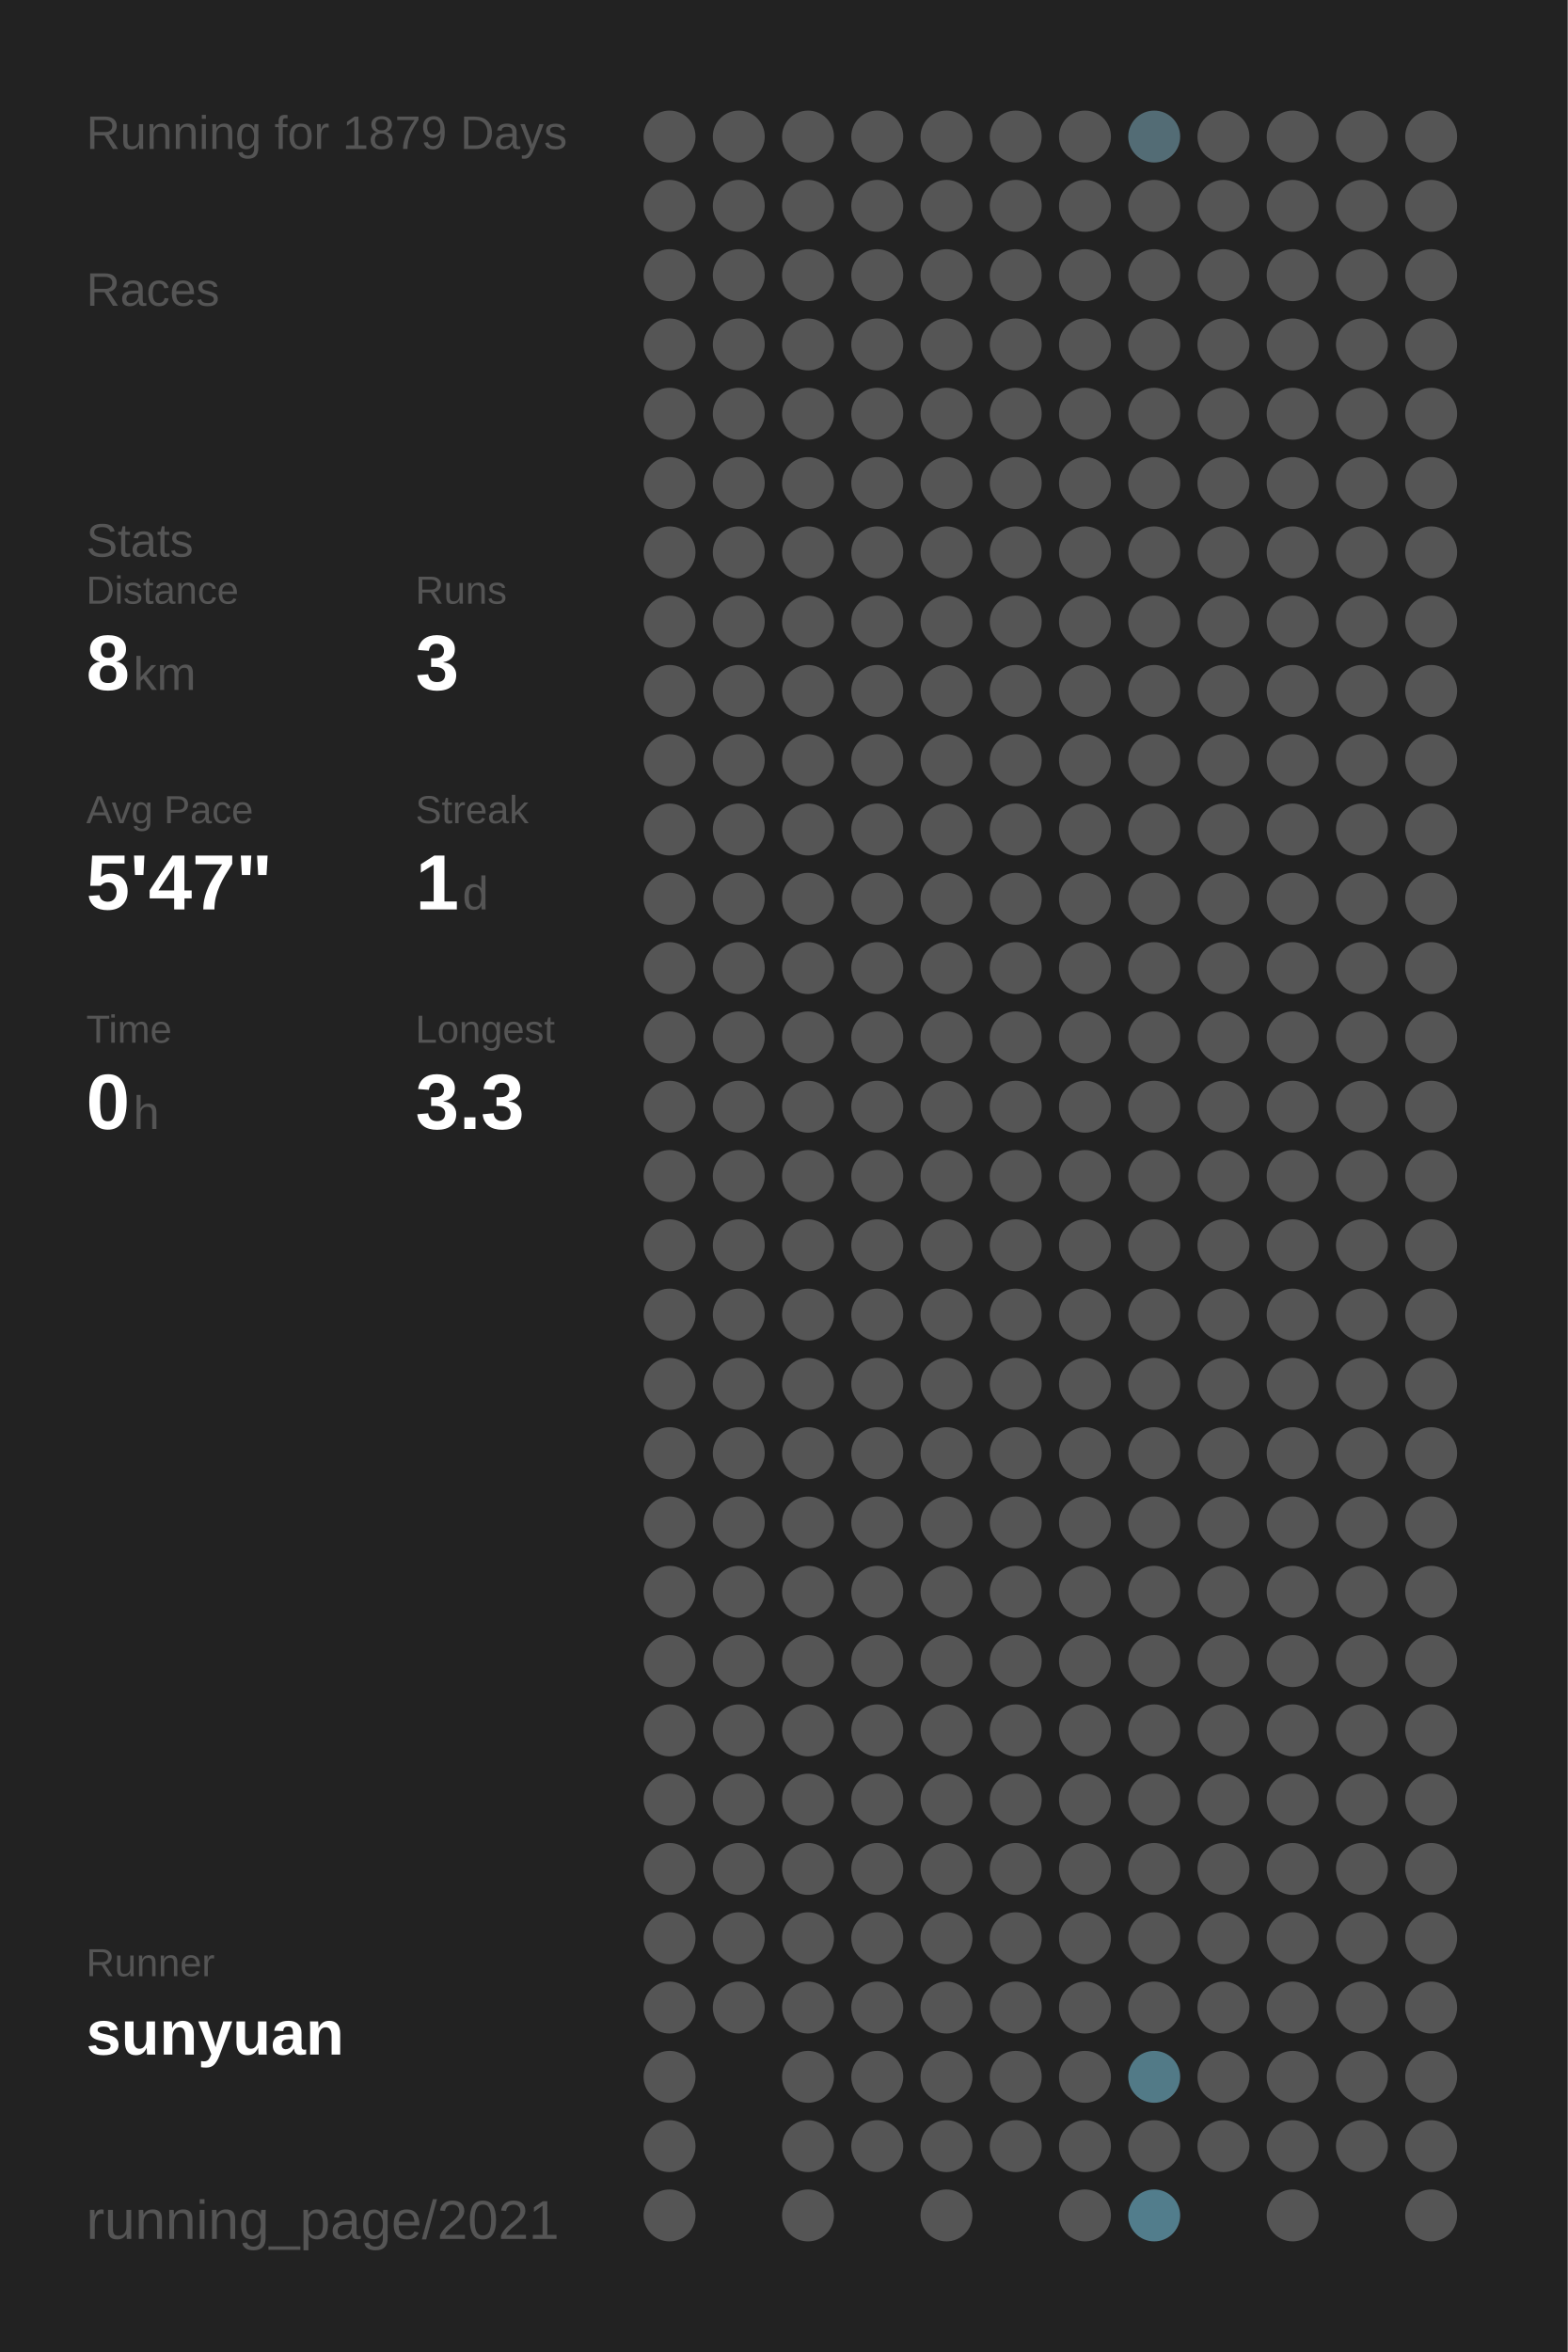
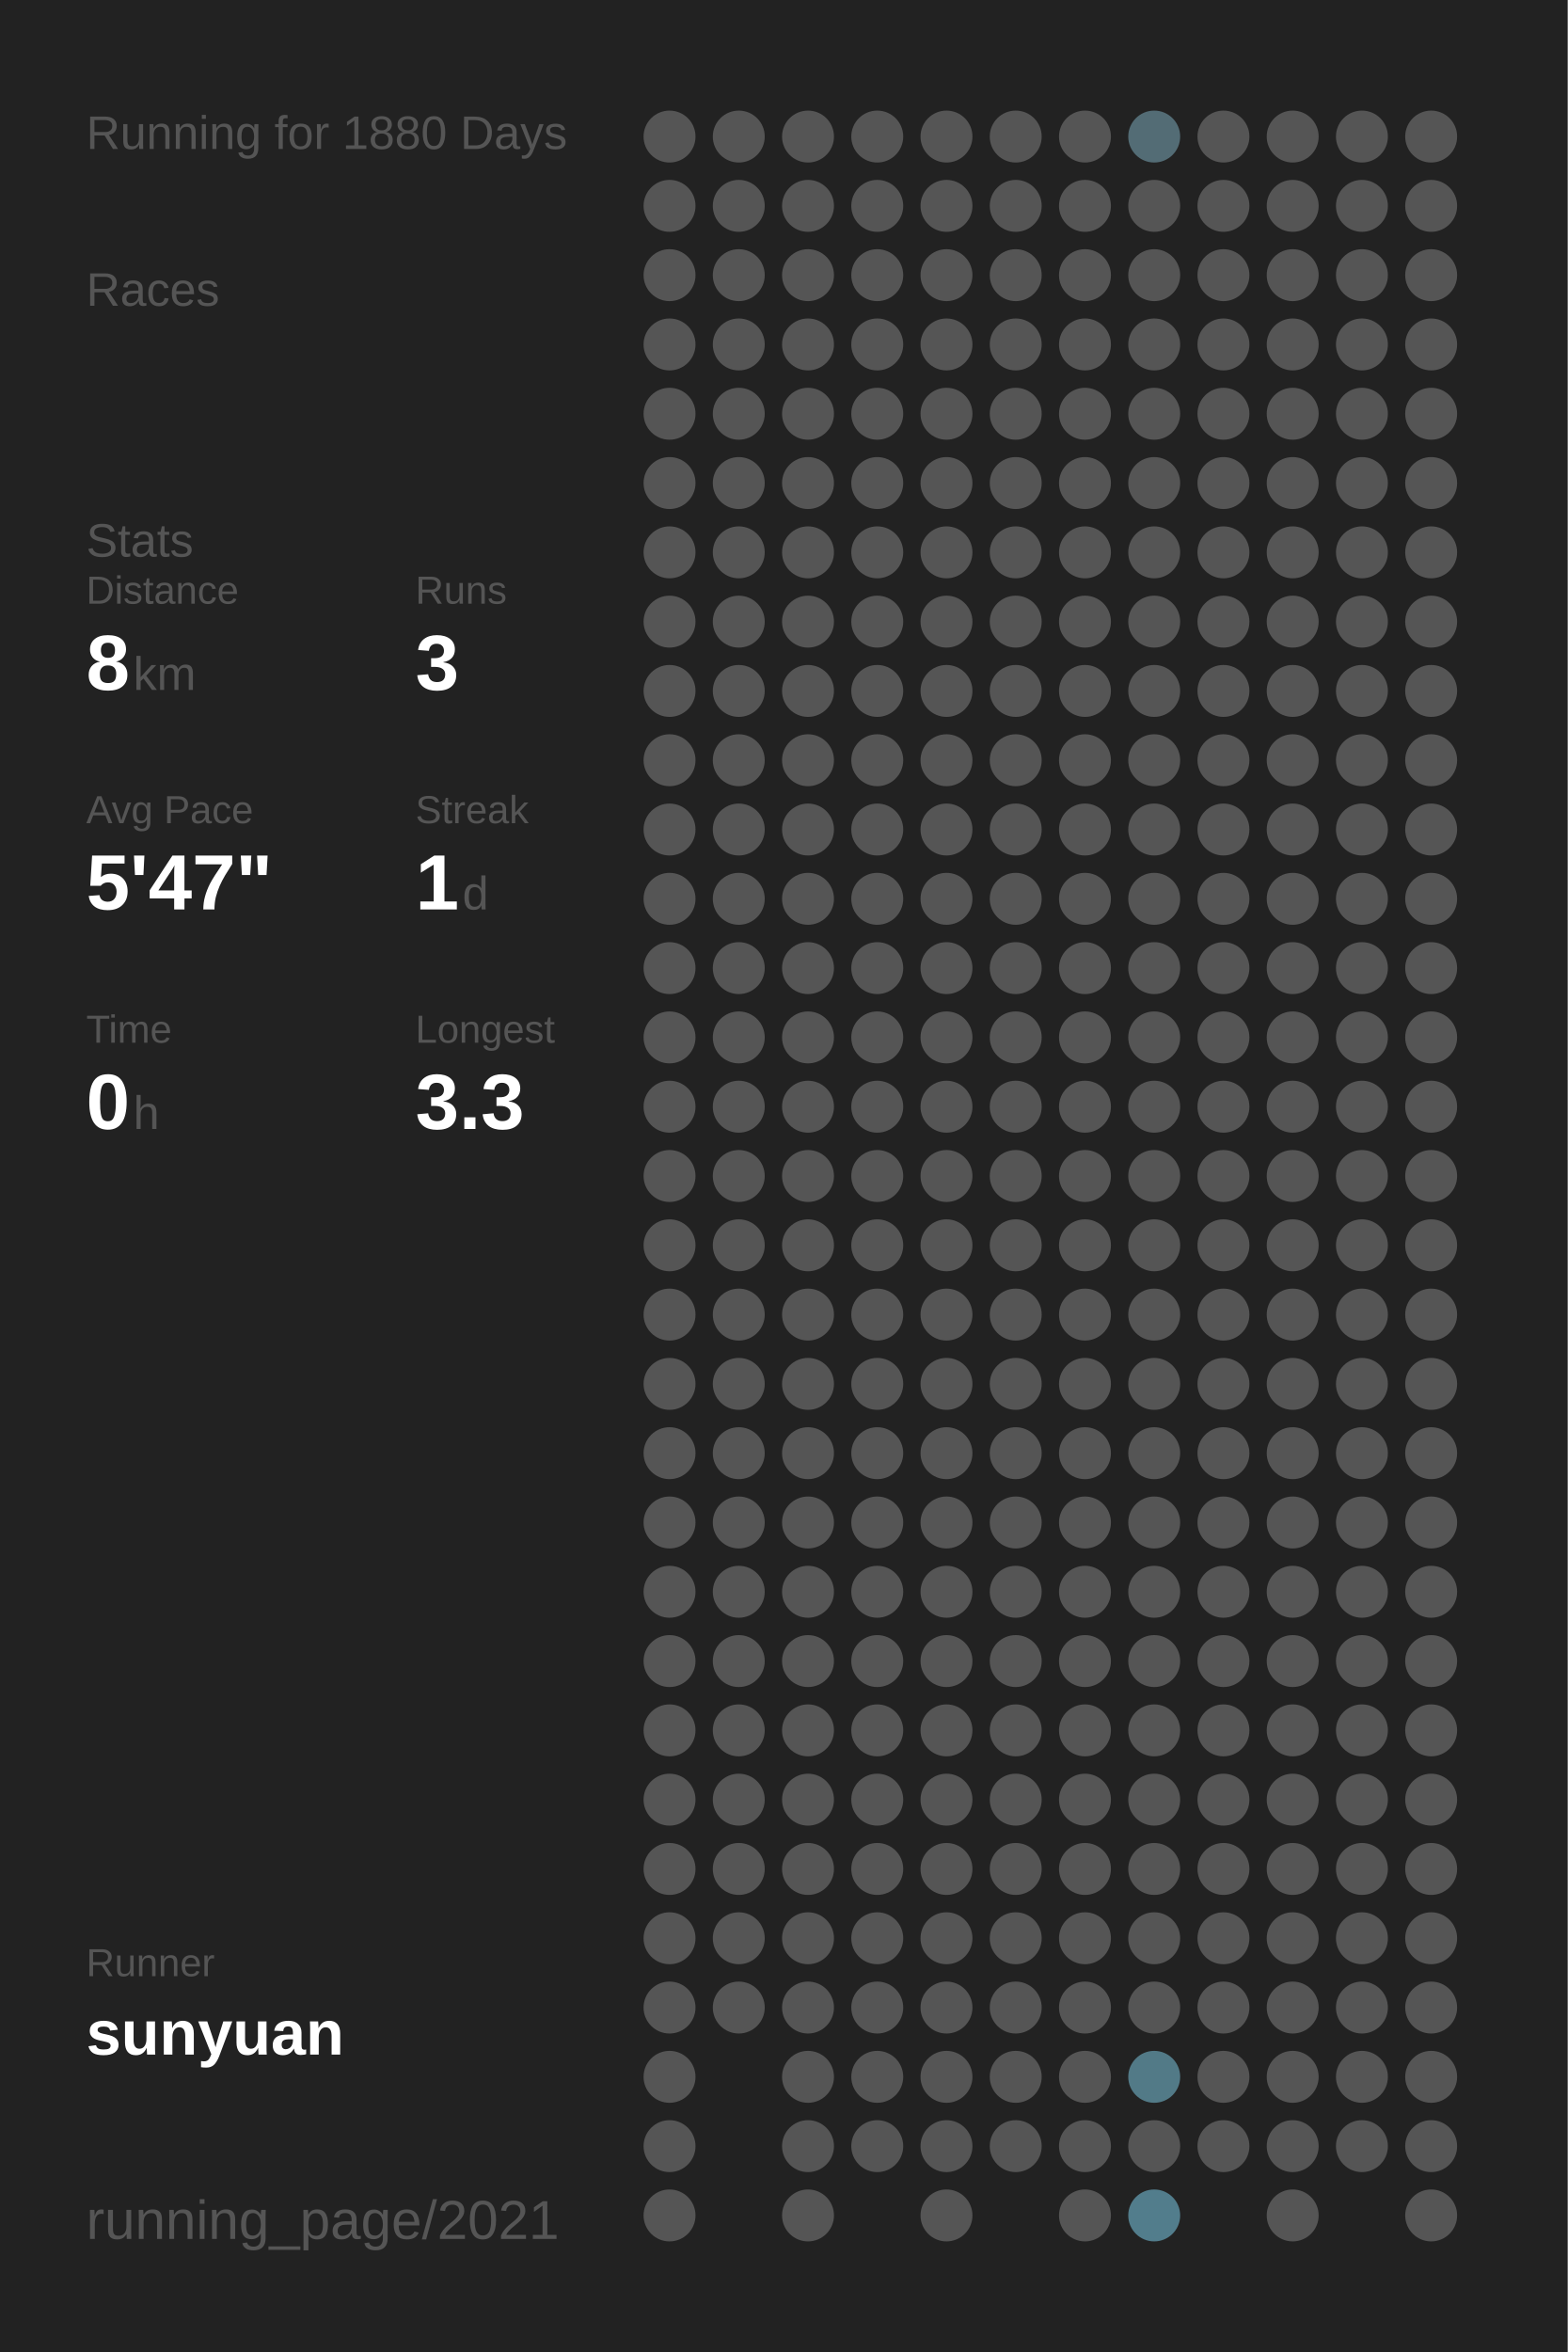
<svg xmlns="http://www.w3.org/2000/svg" baseProfile="full" height="300mm" version="1.1" viewBox="0,0,200,300" width="200mm">
  <defs />
  <rect fill="#222222" height="300" width="200" x="0" y="0" />
-   <text fill="#555555" style="font-size:6px; font-family:Arial;" x="11" y="19">Running for 1879 Days</text>
+   <text fill="#555555" style="font-size:6px; font-family:Arial;" x="11" y="19">Running for 1880 Days</text>
  <text fill="#555555" style="font-size:6px; font-family:Arial;" x="11" y="39">Races</text>
  <text fill="#555555" style="font-size:6px; font-family:Arial;" x="11" y="71">Stats</text>
  <text fill="#555555" style="font-size:5px; font-family:Arial;" x="11" y="77">Distance</text>
  <text fill="#FFFFFF" style="font-size:10px; font-family:Arial; font-weight:bold;" x="11" y="88">8</text>
  <text fill="#555555" style="font-size:6px; font-family:Arial;" x="17" y="88">km</text>
  <text fill="#555555" style="font-size:5px; font-family:Arial;" x="53" y="77">Runs</text>
  <text fill="#FFFFFF" style="font-size:10px; font-family:Arial; font-weight:bold;" x="53" y="88">3</text>
  <text fill="#555555" style="font-size:5px; font-family:Arial;" x="11" y="105">Avg Pace</text>
  <text fill="#FFFFFF" style="font-size:10px; font-family:Arial; font-weight:bold;" x="11" y="116">5'47"</text>
  <text fill="#555555" style="font-size:5px; font-family:Arial;" x="53" y="105">Streak</text>
  <text fill="#FFFFFF" style="font-size:10px; font-family:Arial; font-weight:bold;" x="53" y="116">1</text>
  <text fill="#555555" style="font-size:6px; font-family:Arial;" x="59" y="116">d</text>
  <text fill="#555555" style="font-size:5px; font-family:Arial;" x="11" y="133">Time</text>
  <text fill="#FFFFFF" style="font-size:10px; font-family:Arial; font-weight:bold;" x="11" y="144">0</text>
  <text fill="#555555" style="font-size:6px; font-family:Arial;" x="17" y="144">h</text>
  <text fill="#555555" style="font-size:5px; font-family:Arial;" x="53" y="133">Longest</text>
  <text fill="#FFFFFF" style="font-size:10px; font-family:Arial; font-weight:bold;" x="53" y="144">3.3</text>
  <text fill="#555555" style="font-size:5px; font-family:Arial;" x="11" y="252.065">Runner</text>
  <text fill="#FFFFFF" style="font-size:8px; font-family:Arial; font-weight:bold;" x="11" y="262.065">sunyuan</text>
  <text fill="#555555" style="font-size:7px; font-family:Arial;" x="11" y="285.581">running_page/2021</text>
  <circle cx="85.417" cy="17.419" fill="#555555" r="3.312" />
  <circle cx="85.417" cy="26.258" fill="#555555" r="3.312" />
  <circle cx="85.417" cy="35.097" fill="#555555" r="3.312" />
  <circle cx="85.417" cy="43.935" fill="#555555" r="3.312" />
  <circle cx="85.417" cy="52.774" fill="#555555" r="3.312" />
  <circle cx="85.417" cy="61.613" fill="#555555" r="3.312" />
  <circle cx="85.417" cy="70.452" fill="#555555" r="3.312" />
  <circle cx="85.417" cy="79.29" fill="#555555" r="3.312" />
  <circle cx="85.417" cy="88.129" fill="#555555" r="3.312" />
  <circle cx="85.417" cy="96.968" fill="#555555" r="3.312" />
  <circle cx="85.417" cy="105.806" fill="#555555" r="3.312" />
  <circle cx="85.417" cy="114.645" fill="#555555" r="3.312" />
  <circle cx="85.417" cy="123.484" fill="#555555" r="3.312" />
  <circle cx="85.417" cy="132.323" fill="#555555" r="3.312" />
  <circle cx="85.417" cy="141.161" fill="#555555" r="3.312" />
  <circle cx="85.417" cy="150" fill="#555555" r="3.312" />
  <circle cx="85.417" cy="158.839" fill="#555555" r="3.312" />
  <circle cx="85.417" cy="167.677" fill="#555555" r="3.312" />
  <circle cx="85.417" cy="176.516" fill="#555555" r="3.312" />
  <circle cx="85.417" cy="185.355" fill="#555555" r="3.312" />
  <circle cx="85.417" cy="194.194" fill="#555555" r="3.312" />
  <circle cx="85.417" cy="203.032" fill="#555555" r="3.312" />
  <circle cx="85.417" cy="211.871" fill="#555555" r="3.312" />
  <circle cx="85.417" cy="220.71" fill="#555555" r="3.312" />
  <circle cx="85.417" cy="229.548" fill="#555555" r="3.312" />
  <circle cx="85.417" cy="238.387" fill="#555555" r="3.312" />
  <circle cx="85.417" cy="247.226" fill="#555555" r="3.312" />
  <circle cx="85.417" cy="256.065" fill="#555555" r="3.312" />
  <circle cx="85.417" cy="264.903" fill="#555555" r="3.312" />
  <circle cx="85.417" cy="273.742" fill="#555555" r="3.312" />
  <circle cx="85.417" cy="282.581" fill="#555555" r="3.312" />
  <circle cx="94.25" cy="17.419" fill="#555555" r="3.312" />
  <circle cx="94.25" cy="26.258" fill="#555555" r="3.312" />
  <circle cx="94.25" cy="35.097" fill="#555555" r="3.312" />
  <circle cx="94.25" cy="43.935" fill="#555555" r="3.312" />
  <circle cx="94.25" cy="52.774" fill="#555555" r="3.312" />
  <circle cx="94.25" cy="61.613" fill="#555555" r="3.312" />
  <circle cx="94.25" cy="70.452" fill="#555555" r="3.312" />
  <circle cx="94.25" cy="79.29" fill="#555555" r="3.312" />
  <circle cx="94.25" cy="88.129" fill="#555555" r="3.312" />
  <circle cx="94.25" cy="96.968" fill="#555555" r="3.312" />
  <circle cx="94.25" cy="105.806" fill="#555555" r="3.312" />
  <circle cx="94.25" cy="114.645" fill="#555555" r="3.312" />
  <circle cx="94.25" cy="123.484" fill="#555555" r="3.312" />
  <circle cx="94.25" cy="132.323" fill="#555555" r="3.312" />
  <circle cx="94.25" cy="141.161" fill="#555555" r="3.312" />
  <circle cx="94.25" cy="150" fill="#555555" r="3.312" />
  <circle cx="94.25" cy="158.839" fill="#555555" r="3.312" />
  <circle cx="94.25" cy="167.677" fill="#555555" r="3.312" />
  <circle cx="94.25" cy="176.516" fill="#555555" r="3.312" />
  <circle cx="94.25" cy="185.355" fill="#555555" r="3.312" />
  <circle cx="94.25" cy="194.194" fill="#555555" r="3.312" />
  <circle cx="94.25" cy="203.032" fill="#555555" r="3.312" />
  <circle cx="94.25" cy="211.871" fill="#555555" r="3.312" />
  <circle cx="94.25" cy="220.71" fill="#555555" r="3.312" />
  <circle cx="94.25" cy="229.548" fill="#555555" r="3.312" />
  <circle cx="94.25" cy="238.387" fill="#555555" r="3.312" />
  <circle cx="94.25" cy="247.226" fill="#555555" r="3.312" />
  <circle cx="94.25" cy="256.065" fill="#555555" r="3.312" />
  <circle cx="103.083" cy="17.419" fill="#555555" r="3.312" />
  <circle cx="103.083" cy="26.258" fill="#555555" r="3.312" />
  <circle cx="103.083" cy="35.097" fill="#555555" r="3.312" />
  <circle cx="103.083" cy="43.935" fill="#555555" r="3.312" />
  <circle cx="103.083" cy="52.774" fill="#555555" r="3.312" />
  <circle cx="103.083" cy="61.613" fill="#555555" r="3.312" />
  <circle cx="103.083" cy="70.452" fill="#555555" r="3.312" />
  <circle cx="103.083" cy="79.29" fill="#555555" r="3.312" />
  <circle cx="103.083" cy="88.129" fill="#555555" r="3.312" />
  <circle cx="103.083" cy="96.968" fill="#555555" r="3.312" />
  <circle cx="103.083" cy="105.806" fill="#555555" r="3.312" />
  <circle cx="103.083" cy="114.645" fill="#555555" r="3.312" />
  <circle cx="103.083" cy="123.484" fill="#555555" r="3.312" />
  <circle cx="103.083" cy="132.323" fill="#555555" r="3.312" />
  <circle cx="103.083" cy="141.161" fill="#555555" r="3.312" />
  <circle cx="103.083" cy="150" fill="#555555" r="3.312" />
  <circle cx="103.083" cy="158.839" fill="#555555" r="3.312" />
  <circle cx="103.083" cy="167.677" fill="#555555" r="3.312" />
  <circle cx="103.083" cy="176.516" fill="#555555" r="3.312" />
  <circle cx="103.083" cy="185.355" fill="#555555" r="3.312" />
  <circle cx="103.083" cy="194.194" fill="#555555" r="3.312" />
  <circle cx="103.083" cy="203.032" fill="#555555" r="3.312" />
  <circle cx="103.083" cy="211.871" fill="#555555" r="3.312" />
  <circle cx="103.083" cy="220.71" fill="#555555" r="3.312" />
  <circle cx="103.083" cy="229.548" fill="#555555" r="3.312" />
  <circle cx="103.083" cy="238.387" fill="#555555" r="3.312" />
  <circle cx="103.083" cy="247.226" fill="#555555" r="3.312" />
  <circle cx="103.083" cy="256.065" fill="#555555" r="3.312" />
  <circle cx="103.083" cy="264.903" fill="#555555" r="3.312" />
  <circle cx="103.083" cy="273.742" fill="#555555" r="3.312" />
  <circle cx="103.083" cy="282.581" fill="#555555" r="3.312" />
  <circle cx="111.917" cy="17.419" fill="#555555" r="3.312" />
  <circle cx="111.917" cy="26.258" fill="#555555" r="3.312" />
  <circle cx="111.917" cy="35.097" fill="#555555" r="3.312" />
  <circle cx="111.917" cy="43.935" fill="#555555" r="3.312" />
  <circle cx="111.917" cy="52.774" fill="#555555" r="3.312" />
  <circle cx="111.917" cy="61.613" fill="#555555" r="3.312" />
  <circle cx="111.917" cy="70.452" fill="#555555" r="3.312" />
  <circle cx="111.917" cy="79.29" fill="#555555" r="3.312" />
  <circle cx="111.917" cy="88.129" fill="#555555" r="3.312" />
  <circle cx="111.917" cy="96.968" fill="#555555" r="3.312" />
  <circle cx="111.917" cy="105.806" fill="#555555" r="3.312" />
  <circle cx="111.917" cy="114.645" fill="#555555" r="3.312" />
  <circle cx="111.917" cy="123.484" fill="#555555" r="3.312" />
  <circle cx="111.917" cy="132.323" fill="#555555" r="3.312" />
  <circle cx="111.917" cy="141.161" fill="#555555" r="3.312" />
  <circle cx="111.917" cy="150" fill="#555555" r="3.312" />
  <circle cx="111.917" cy="158.839" fill="#555555" r="3.312" />
  <circle cx="111.917" cy="167.677" fill="#555555" r="3.312" />
  <circle cx="111.917" cy="176.516" fill="#555555" r="3.312" />
  <circle cx="111.917" cy="185.355" fill="#555555" r="3.312" />
  <circle cx="111.917" cy="194.194" fill="#555555" r="3.312" />
  <circle cx="111.917" cy="203.032" fill="#555555" r="3.312" />
  <circle cx="111.917" cy="211.871" fill="#555555" r="3.312" />
  <circle cx="111.917" cy="220.71" fill="#555555" r="3.312" />
  <circle cx="111.917" cy="229.548" fill="#555555" r="3.312" />
  <circle cx="111.917" cy="238.387" fill="#555555" r="3.312" />
  <circle cx="111.917" cy="247.226" fill="#555555" r="3.312" />
  <circle cx="111.917" cy="256.065" fill="#555555" r="3.312" />
  <circle cx="111.917" cy="264.903" fill="#555555" r="3.312" />
  <circle cx="111.917" cy="273.742" fill="#555555" r="3.312" />
  <circle cx="120.75" cy="17.419" fill="#555555" r="3.312" />
  <circle cx="120.75" cy="26.258" fill="#555555" r="3.312" />
  <circle cx="120.75" cy="35.097" fill="#555555" r="3.312" />
  <circle cx="120.75" cy="43.935" fill="#555555" r="3.312" />
  <circle cx="120.75" cy="52.774" fill="#555555" r="3.312" />
  <circle cx="120.75" cy="61.613" fill="#555555" r="3.312" />
  <circle cx="120.75" cy="70.452" fill="#555555" r="3.312" />
  <circle cx="120.75" cy="79.29" fill="#555555" r="3.312" />
  <circle cx="120.75" cy="88.129" fill="#555555" r="3.312" />
  <circle cx="120.75" cy="96.968" fill="#555555" r="3.312" />
  <circle cx="120.75" cy="105.806" fill="#555555" r="3.312" />
  <circle cx="120.75" cy="114.645" fill="#555555" r="3.312" />
  <circle cx="120.75" cy="123.484" fill="#555555" r="3.312" />
  <circle cx="120.75" cy="132.323" fill="#555555" r="3.312" />
  <circle cx="120.75" cy="141.161" fill="#555555" r="3.312" />
  <circle cx="120.75" cy="150" fill="#555555" r="3.312" />
  <circle cx="120.75" cy="158.839" fill="#555555" r="3.312" />
  <circle cx="120.75" cy="167.677" fill="#555555" r="3.312" />
  <circle cx="120.75" cy="176.516" fill="#555555" r="3.312" />
  <circle cx="120.75" cy="185.355" fill="#555555" r="3.312" />
  <circle cx="120.75" cy="194.194" fill="#555555" r="3.312" />
  <circle cx="120.75" cy="203.032" fill="#555555" r="3.312" />
  <circle cx="120.75" cy="211.871" fill="#555555" r="3.312" />
  <circle cx="120.75" cy="220.71" fill="#555555" r="3.312" />
  <circle cx="120.75" cy="229.548" fill="#555555" r="3.312" />
  <circle cx="120.75" cy="238.387" fill="#555555" r="3.312" />
  <circle cx="120.75" cy="247.226" fill="#555555" r="3.312" />
  <circle cx="120.75" cy="256.065" fill="#555555" r="3.312" />
  <circle cx="120.75" cy="264.903" fill="#555555" r="3.312" />
  <circle cx="120.75" cy="273.742" fill="#555555" r="3.312" />
  <circle cx="120.75" cy="282.581" fill="#555555" r="3.312" />
  <circle cx="129.583" cy="17.419" fill="#555555" r="3.312" />
  <circle cx="129.583" cy="26.258" fill="#555555" r="3.312" />
  <circle cx="129.583" cy="35.097" fill="#555555" r="3.312" />
  <circle cx="129.583" cy="43.935" fill="#555555" r="3.312" />
  <circle cx="129.583" cy="52.774" fill="#555555" r="3.312" />
  <circle cx="129.583" cy="61.613" fill="#555555" r="3.312" />
  <circle cx="129.583" cy="70.452" fill="#555555" r="3.312" />
  <circle cx="129.583" cy="79.29" fill="#555555" r="3.312" />
  <circle cx="129.583" cy="88.129" fill="#555555" r="3.312" />
  <circle cx="129.583" cy="96.968" fill="#555555" r="3.312" />
  <circle cx="129.583" cy="105.806" fill="#555555" r="3.312" />
  <circle cx="129.583" cy="114.645" fill="#555555" r="3.312" />
  <circle cx="129.583" cy="123.484" fill="#555555" r="3.312" />
  <circle cx="129.583" cy="132.323" fill="#555555" r="3.312" />
  <circle cx="129.583" cy="141.161" fill="#555555" r="3.312" />
  <circle cx="129.583" cy="150" fill="#555555" r="3.312" />
  <circle cx="129.583" cy="158.839" fill="#555555" r="3.312" />
  <circle cx="129.583" cy="167.677" fill="#555555" r="3.312" />
  <circle cx="129.583" cy="176.516" fill="#555555" r="3.312" />
  <circle cx="129.583" cy="185.355" fill="#555555" r="3.312" />
  <circle cx="129.583" cy="194.194" fill="#555555" r="3.312" />
  <circle cx="129.583" cy="203.032" fill="#555555" r="3.312" />
  <circle cx="129.583" cy="211.871" fill="#555555" r="3.312" />
  <circle cx="129.583" cy="220.71" fill="#555555" r="3.312" />
  <circle cx="129.583" cy="229.548" fill="#555555" r="3.312" />
  <circle cx="129.583" cy="238.387" fill="#555555" r="3.312" />
  <circle cx="129.583" cy="247.226" fill="#555555" r="3.312" />
  <circle cx="129.583" cy="256.065" fill="#555555" r="3.312" />
  <circle cx="129.583" cy="264.903" fill="#555555" r="3.312" />
  <circle cx="129.583" cy="273.742" fill="#555555" r="3.312" />
  <circle cx="138.417" cy="17.419" fill="#555555" r="3.312" />
  <circle cx="138.417" cy="26.258" fill="#555555" r="3.312" />
  <circle cx="138.417" cy="35.097" fill="#555555" r="3.312" />
  <circle cx="138.417" cy="43.935" fill="#555555" r="3.312" />
  <circle cx="138.417" cy="52.774" fill="#555555" r="3.312" />
  <circle cx="138.417" cy="61.613" fill="#555555" r="3.312" />
  <circle cx="138.417" cy="70.452" fill="#555555" r="3.312" />
  <circle cx="138.417" cy="79.29" fill="#555555" r="3.312" />
  <circle cx="138.417" cy="88.129" fill="#555555" r="3.312" />
  <circle cx="138.417" cy="96.968" fill="#555555" r="3.312" />
  <circle cx="138.417" cy="105.806" fill="#555555" r="3.312" />
  <circle cx="138.417" cy="114.645" fill="#555555" r="3.312" />
  <circle cx="138.417" cy="123.484" fill="#555555" r="3.312" />
  <circle cx="138.417" cy="132.323" fill="#555555" r="3.312" />
  <circle cx="138.417" cy="141.161" fill="#555555" r="3.312" />
  <circle cx="138.417" cy="150" fill="#555555" r="3.312" />
  <circle cx="138.417" cy="158.839" fill="#555555" r="3.312" />
  <circle cx="138.417" cy="167.677" fill="#555555" r="3.312" />
  <circle cx="138.417" cy="176.516" fill="#555555" r="3.312" />
  <circle cx="138.417" cy="185.355" fill="#555555" r="3.312" />
  <circle cx="138.417" cy="194.194" fill="#555555" r="3.312" />
  <circle cx="138.417" cy="203.032" fill="#555555" r="3.312" />
  <circle cx="138.417" cy="211.871" fill="#555555" r="3.312" />
  <circle cx="138.417" cy="220.71" fill="#555555" r="3.312" />
  <circle cx="138.417" cy="229.548" fill="#555555" r="3.312" />
  <circle cx="138.417" cy="238.387" fill="#555555" r="3.312" />
  <circle cx="138.417" cy="247.226" fill="#555555" r="3.312" />
  <circle cx="138.417" cy="256.065" fill="#555555" r="3.312" />
  <circle cx="138.417" cy="264.903" fill="#555555" r="3.312" />
  <circle cx="138.417" cy="273.742" fill="#555555" r="3.312" />
  <circle cx="138.417" cy="282.581" fill="#555555" r="3.312" />
  <circle cx="147.25" cy="17.419" fill="#536c75" r="3.312" />
  <circle cx="147.25" cy="26.258" fill="#555555" r="3.312" />
  <circle cx="147.25" cy="35.097" fill="#555555" r="3.312" />
  <circle cx="147.25" cy="43.935" fill="#555555" r="3.312" />
  <circle cx="147.25" cy="52.774" fill="#555555" r="3.312" />
  <circle cx="147.25" cy="61.613" fill="#555555" r="3.312" />
  <circle cx="147.25" cy="70.452" fill="#555555" r="3.312" />
  <circle cx="147.25" cy="79.29" fill="#555555" r="3.312" />
  <circle cx="147.25" cy="88.129" fill="#555555" r="3.312" />
  <circle cx="147.25" cy="96.968" fill="#555555" r="3.312" />
  <circle cx="147.25" cy="105.806" fill="#555555" r="3.312" />
  <circle cx="147.25" cy="114.645" fill="#555555" r="3.312" />
  <circle cx="147.25" cy="123.484" fill="#555555" r="3.312" />
  <circle cx="147.25" cy="132.323" fill="#555555" r="3.312" />
  <circle cx="147.25" cy="141.161" fill="#555555" r="3.312" />
  <circle cx="147.25" cy="150" fill="#555555" r="3.312" />
  <circle cx="147.25" cy="158.839" fill="#555555" r="3.312" />
  <circle cx="147.25" cy="167.677" fill="#555555" r="3.312" />
  <circle cx="147.25" cy="176.516" fill="#555555" r="3.312" />
  <circle cx="147.25" cy="185.355" fill="#555555" r="3.312" />
  <circle cx="147.25" cy="194.194" fill="#555555" r="3.312" />
  <circle cx="147.25" cy="203.032" fill="#555555" r="3.312" />
  <circle cx="147.25" cy="211.871" fill="#555555" r="3.312" />
  <circle cx="147.25" cy="220.71" fill="#555555" r="3.312" />
  <circle cx="147.25" cy="229.548" fill="#555555" r="3.312" />
  <circle cx="147.25" cy="238.387" fill="#555555" r="3.312" />
  <circle cx="147.25" cy="247.226" fill="#555555" r="3.312" />
  <circle cx="147.25" cy="256.065" fill="#555555" r="3.312" />
  <circle cx="147.25" cy="264.903" fill="#527a87" r="3.312" />
  <circle cx="147.25" cy="273.742" fill="#555555" r="3.312" />
  <circle cx="147.25" cy="282.581" fill="#527d8c" r="3.312" />
  <circle cx="156.083" cy="17.419" fill="#555555" r="3.312" />
  <circle cx="156.083" cy="26.258" fill="#555555" r="3.312" />
  <circle cx="156.083" cy="35.097" fill="#555555" r="3.312" />
  <circle cx="156.083" cy="43.935" fill="#555555" r="3.312" />
  <circle cx="156.083" cy="52.774" fill="#555555" r="3.312" />
  <circle cx="156.083" cy="61.613" fill="#555555" r="3.312" />
  <circle cx="156.083" cy="70.452" fill="#555555" r="3.312" />
  <circle cx="156.083" cy="79.29" fill="#555555" r="3.312" />
  <circle cx="156.083" cy="88.129" fill="#555555" r="3.312" />
  <circle cx="156.083" cy="96.968" fill="#555555" r="3.312" />
  <circle cx="156.083" cy="105.806" fill="#555555" r="3.312" />
  <circle cx="156.083" cy="114.645" fill="#555555" r="3.312" />
  <circle cx="156.083" cy="123.484" fill="#555555" r="3.312" />
  <circle cx="156.083" cy="132.323" fill="#555555" r="3.312" />
  <circle cx="156.083" cy="141.161" fill="#555555" r="3.312" />
  <circle cx="156.083" cy="150" fill="#555555" r="3.312" />
  <circle cx="156.083" cy="158.839" fill="#555555" r="3.312" />
  <circle cx="156.083" cy="167.677" fill="#555555" r="3.312" />
  <circle cx="156.083" cy="176.516" fill="#555555" r="3.312" />
  <circle cx="156.083" cy="185.355" fill="#555555" r="3.312" />
  <circle cx="156.083" cy="194.194" fill="#555555" r="3.312" />
  <circle cx="156.083" cy="203.032" fill="#555555" r="3.312" />
  <circle cx="156.083" cy="211.871" fill="#555555" r="3.312" />
  <circle cx="156.083" cy="220.71" fill="#555555" r="3.312" />
  <circle cx="156.083" cy="229.548" fill="#555555" r="3.312" />
  <circle cx="156.083" cy="238.387" fill="#555555" r="3.312" />
  <circle cx="156.083" cy="247.226" fill="#555555" r="3.312" />
  <circle cx="156.083" cy="256.065" fill="#555555" r="3.312" />
  <circle cx="156.083" cy="264.903" fill="#555555" r="3.312" />
  <circle cx="156.083" cy="273.742" fill="#555555" r="3.312" />
  <circle cx="164.917" cy="17.419" fill="#555555" r="3.312" />
  <circle cx="164.917" cy="26.258" fill="#555555" r="3.312" />
  <circle cx="164.917" cy="35.097" fill="#555555" r="3.312" />
  <circle cx="164.917" cy="43.935" fill="#555555" r="3.312" />
  <circle cx="164.917" cy="52.774" fill="#555555" r="3.312" />
  <circle cx="164.917" cy="61.613" fill="#555555" r="3.312" />
  <circle cx="164.917" cy="70.452" fill="#555555" r="3.312" />
  <circle cx="164.917" cy="79.29" fill="#555555" r="3.312" />
  <circle cx="164.917" cy="88.129" fill="#555555" r="3.312" />
  <circle cx="164.917" cy="96.968" fill="#555555" r="3.312" />
  <circle cx="164.917" cy="105.806" fill="#555555" r="3.312" />
  <circle cx="164.917" cy="114.645" fill="#555555" r="3.312" />
  <circle cx="164.917" cy="123.484" fill="#555555" r="3.312" />
  <circle cx="164.917" cy="132.323" fill="#555555" r="3.312" />
  <circle cx="164.917" cy="141.161" fill="#555555" r="3.312" />
  <circle cx="164.917" cy="150" fill="#555555" r="3.312" />
  <circle cx="164.917" cy="158.839" fill="#555555" r="3.312" />
  <circle cx="164.917" cy="167.677" fill="#555555" r="3.312" />
  <circle cx="164.917" cy="176.516" fill="#555555" r="3.312" />
  <circle cx="164.917" cy="185.355" fill="#555555" r="3.312" />
  <circle cx="164.917" cy="194.194" fill="#555555" r="3.312" />
  <circle cx="164.917" cy="203.032" fill="#555555" r="3.312" />
  <circle cx="164.917" cy="211.871" fill="#555555" r="3.312" />
  <circle cx="164.917" cy="220.71" fill="#555555" r="3.312" />
  <circle cx="164.917" cy="229.548" fill="#555555" r="3.312" />
  <circle cx="164.917" cy="238.387" fill="#555555" r="3.312" />
  <circle cx="164.917" cy="247.226" fill="#555555" r="3.312" />
  <circle cx="164.917" cy="256.065" fill="#555555" r="3.312" />
  <circle cx="164.917" cy="264.903" fill="#555555" r="3.312" />
  <circle cx="164.917" cy="273.742" fill="#555555" r="3.312" />
  <circle cx="164.917" cy="282.581" fill="#555555" r="3.312" />
  <circle cx="173.75" cy="17.419" fill="#555555" r="3.312" />
  <circle cx="173.75" cy="26.258" fill="#555555" r="3.312" />
  <circle cx="173.75" cy="35.097" fill="#555555" r="3.312" />
  <circle cx="173.75" cy="43.935" fill="#555555" r="3.312" />
  <circle cx="173.75" cy="52.774" fill="#555555" r="3.312" />
  <circle cx="173.75" cy="61.613" fill="#555555" r="3.312" />
  <circle cx="173.75" cy="70.452" fill="#555555" r="3.312" />
  <circle cx="173.75" cy="79.29" fill="#555555" r="3.312" />
  <circle cx="173.75" cy="88.129" fill="#555555" r="3.312" />
  <circle cx="173.75" cy="96.968" fill="#555555" r="3.312" />
  <circle cx="173.75" cy="105.806" fill="#555555" r="3.312" />
  <circle cx="173.75" cy="114.645" fill="#555555" r="3.312" />
  <circle cx="173.75" cy="123.484" fill="#555555" r="3.312" />
  <circle cx="173.75" cy="132.323" fill="#555555" r="3.312" />
  <circle cx="173.75" cy="141.161" fill="#555555" r="3.312" />
  <circle cx="173.75" cy="150" fill="#555555" r="3.312" />
  <circle cx="173.75" cy="158.839" fill="#555555" r="3.312" />
  <circle cx="173.75" cy="167.677" fill="#555555" r="3.312" />
  <circle cx="173.75" cy="176.516" fill="#555555" r="3.312" />
  <circle cx="173.75" cy="185.355" fill="#555555" r="3.312" />
  <circle cx="173.75" cy="194.194" fill="#555555" r="3.312" />
  <circle cx="173.75" cy="203.032" fill="#555555" r="3.312" />
  <circle cx="173.75" cy="211.871" fill="#555555" r="3.312" />
  <circle cx="173.75" cy="220.71" fill="#555555" r="3.312" />
  <circle cx="173.75" cy="229.548" fill="#555555" r="3.312" />
  <circle cx="173.75" cy="238.387" fill="#555555" r="3.312" />
  <circle cx="173.75" cy="247.226" fill="#555555" r="3.312" />
  <circle cx="173.75" cy="256.065" fill="#555555" r="3.312" />
  <circle cx="173.75" cy="264.903" fill="#555555" r="3.312" />
  <circle cx="173.75" cy="273.742" fill="#555555" r="3.312" />
  <circle cx="182.583" cy="17.419" fill="#555555" r="3.312" />
  <circle cx="182.583" cy="26.258" fill="#555555" r="3.312" />
  <circle cx="182.583" cy="35.097" fill="#555555" r="3.312" />
  <circle cx="182.583" cy="43.935" fill="#555555" r="3.312" />
  <circle cx="182.583" cy="52.774" fill="#555555" r="3.312" />
  <circle cx="182.583" cy="61.613" fill="#555555" r="3.312" />
  <circle cx="182.583" cy="70.452" fill="#555555" r="3.312" />
  <circle cx="182.583" cy="79.29" fill="#555555" r="3.312" />
  <circle cx="182.583" cy="88.129" fill="#555555" r="3.312" />
  <circle cx="182.583" cy="96.968" fill="#555555" r="3.312" />
  <circle cx="182.583" cy="105.806" fill="#555555" r="3.312" />
  <circle cx="182.583" cy="114.645" fill="#555555" r="3.312" />
  <circle cx="182.583" cy="123.484" fill="#555555" r="3.312" />
  <circle cx="182.583" cy="132.323" fill="#555555" r="3.312" />
  <circle cx="182.583" cy="141.161" fill="#555555" r="3.312" />
  <circle cx="182.583" cy="150" fill="#555555" r="3.312" />
  <circle cx="182.583" cy="158.839" fill="#555555" r="3.312" />
  <circle cx="182.583" cy="167.677" fill="#555555" r="3.312" />
  <circle cx="182.583" cy="176.516" fill="#555555" r="3.312" />
  <circle cx="182.583" cy="185.355" fill="#555555" r="3.312" />
  <circle cx="182.583" cy="194.194" fill="#555555" r="3.312" />
  <circle cx="182.583" cy="203.032" fill="#555555" r="3.312" />
  <circle cx="182.583" cy="211.871" fill="#555555" r="3.312" />
  <circle cx="182.583" cy="220.71" fill="#555555" r="3.312" />
  <circle cx="182.583" cy="229.548" fill="#555555" r="3.312" />
  <circle cx="182.583" cy="238.387" fill="#555555" r="3.312" />
  <circle cx="182.583" cy="247.226" fill="#555555" r="3.312" />
  <circle cx="182.583" cy="256.065" fill="#555555" r="3.312" />
  <circle cx="182.583" cy="264.903" fill="#555555" r="3.312" />
  <circle cx="182.583" cy="273.742" fill="#555555" r="3.312" />
  <circle cx="182.583" cy="282.581" fill="#555555" r="3.312" />
</svg>
